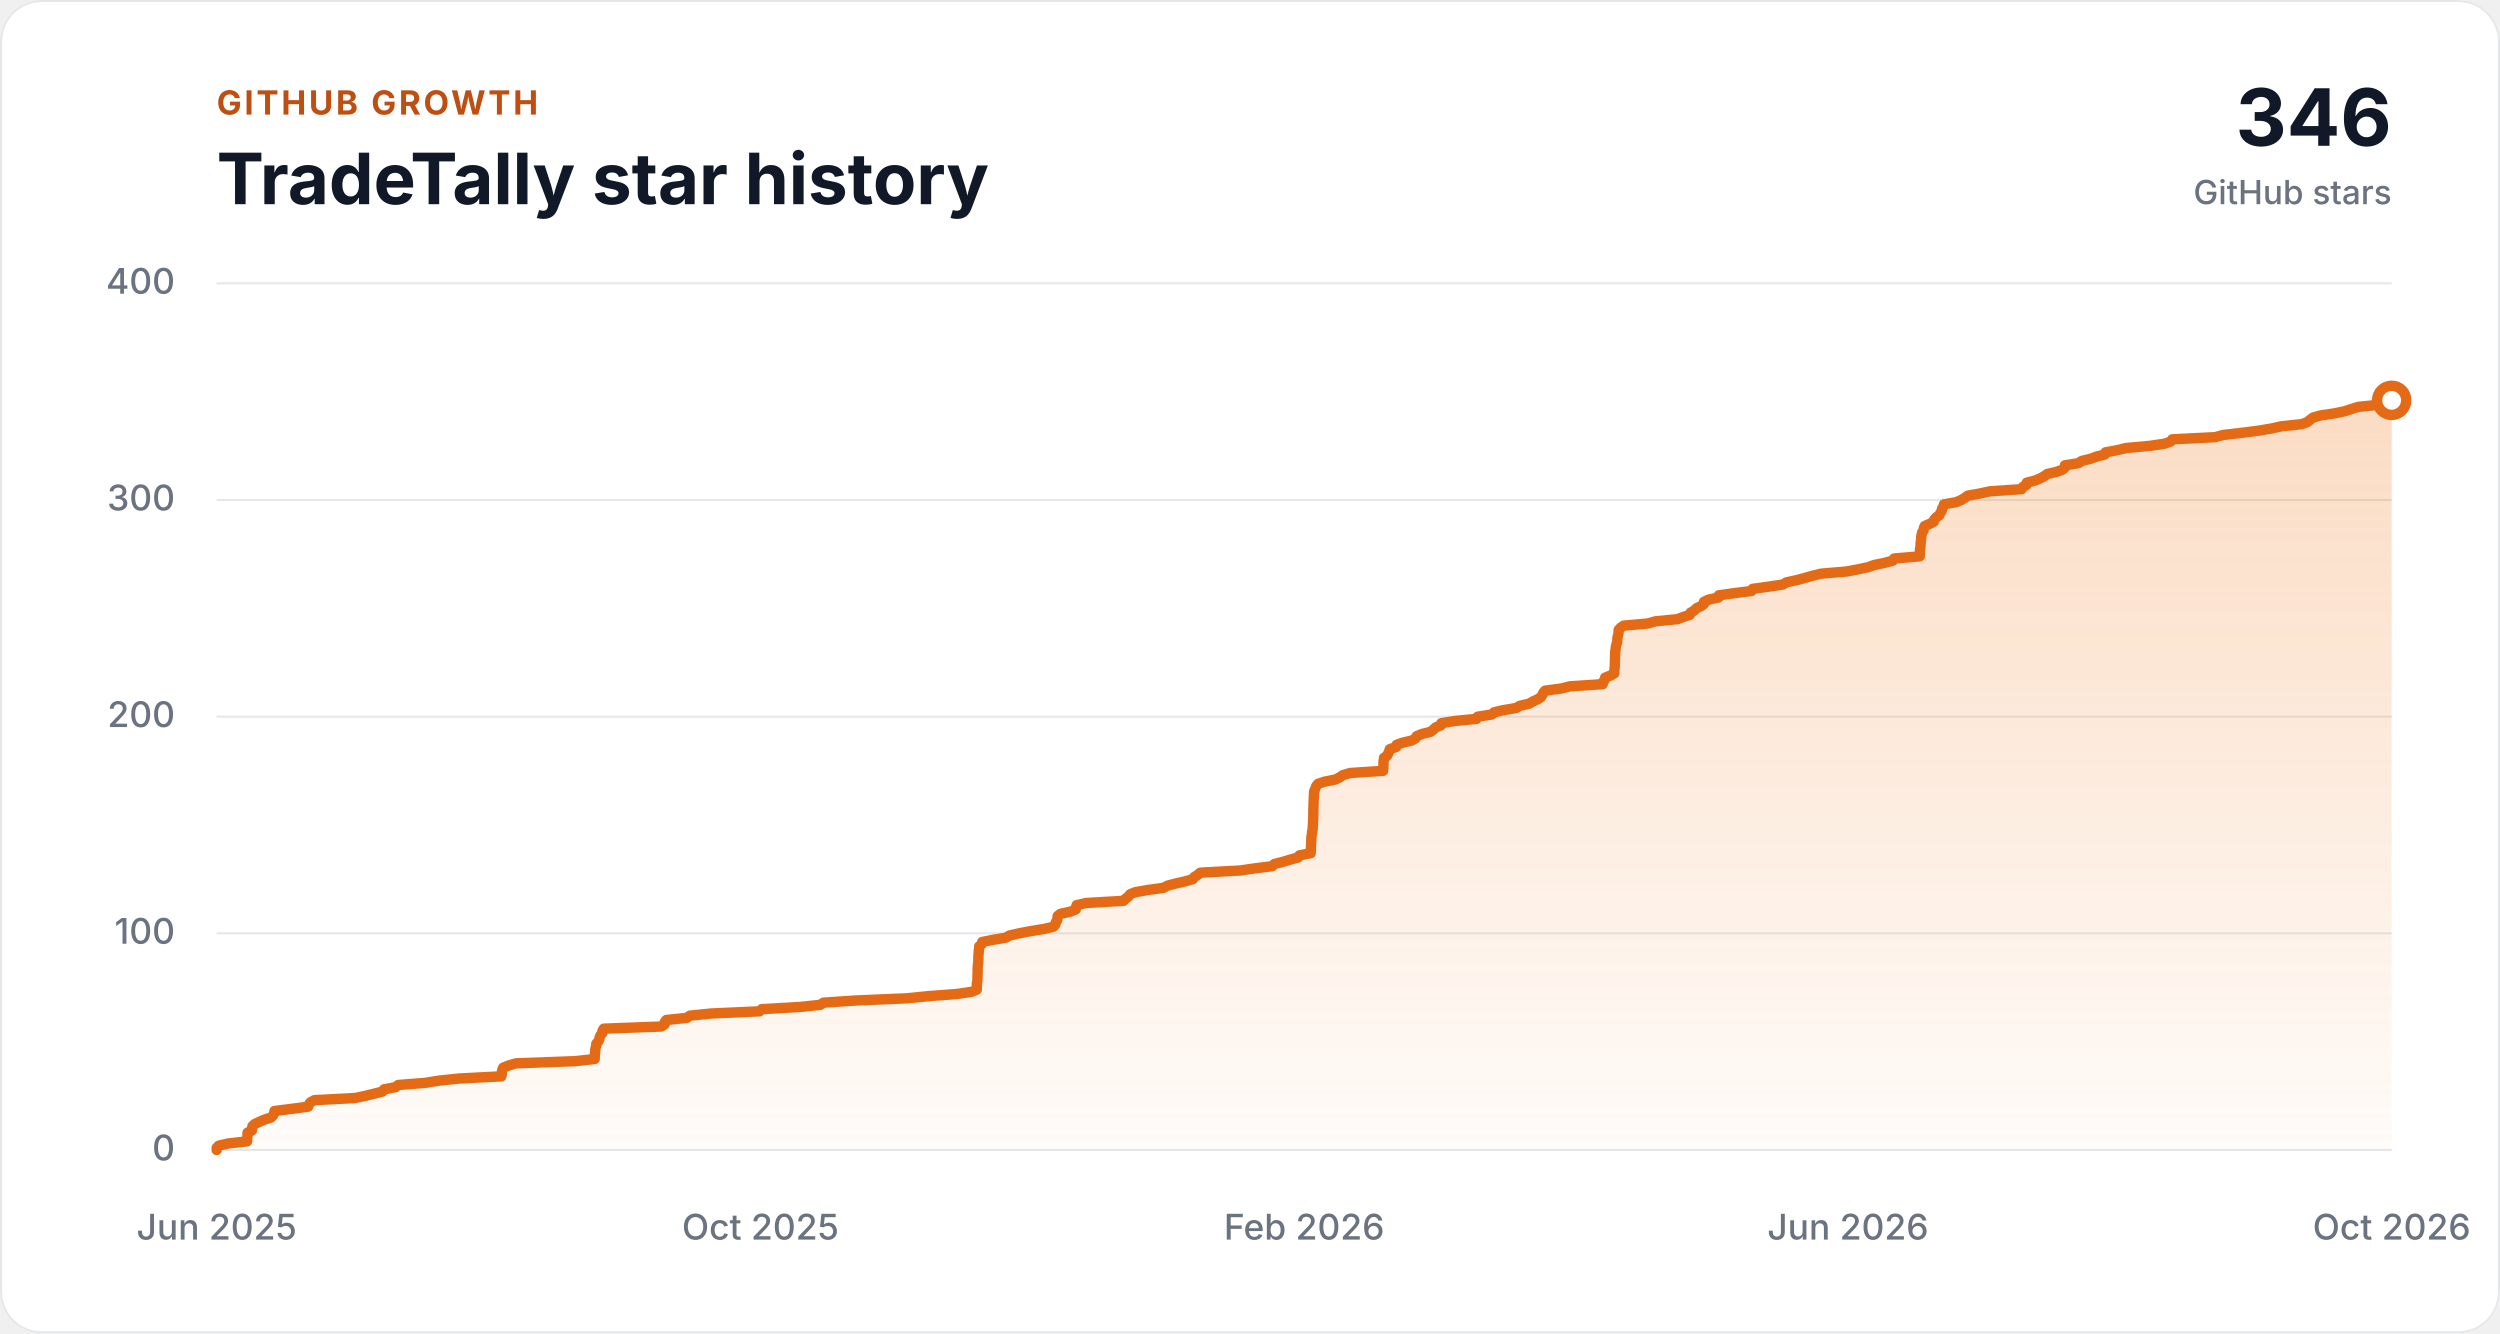
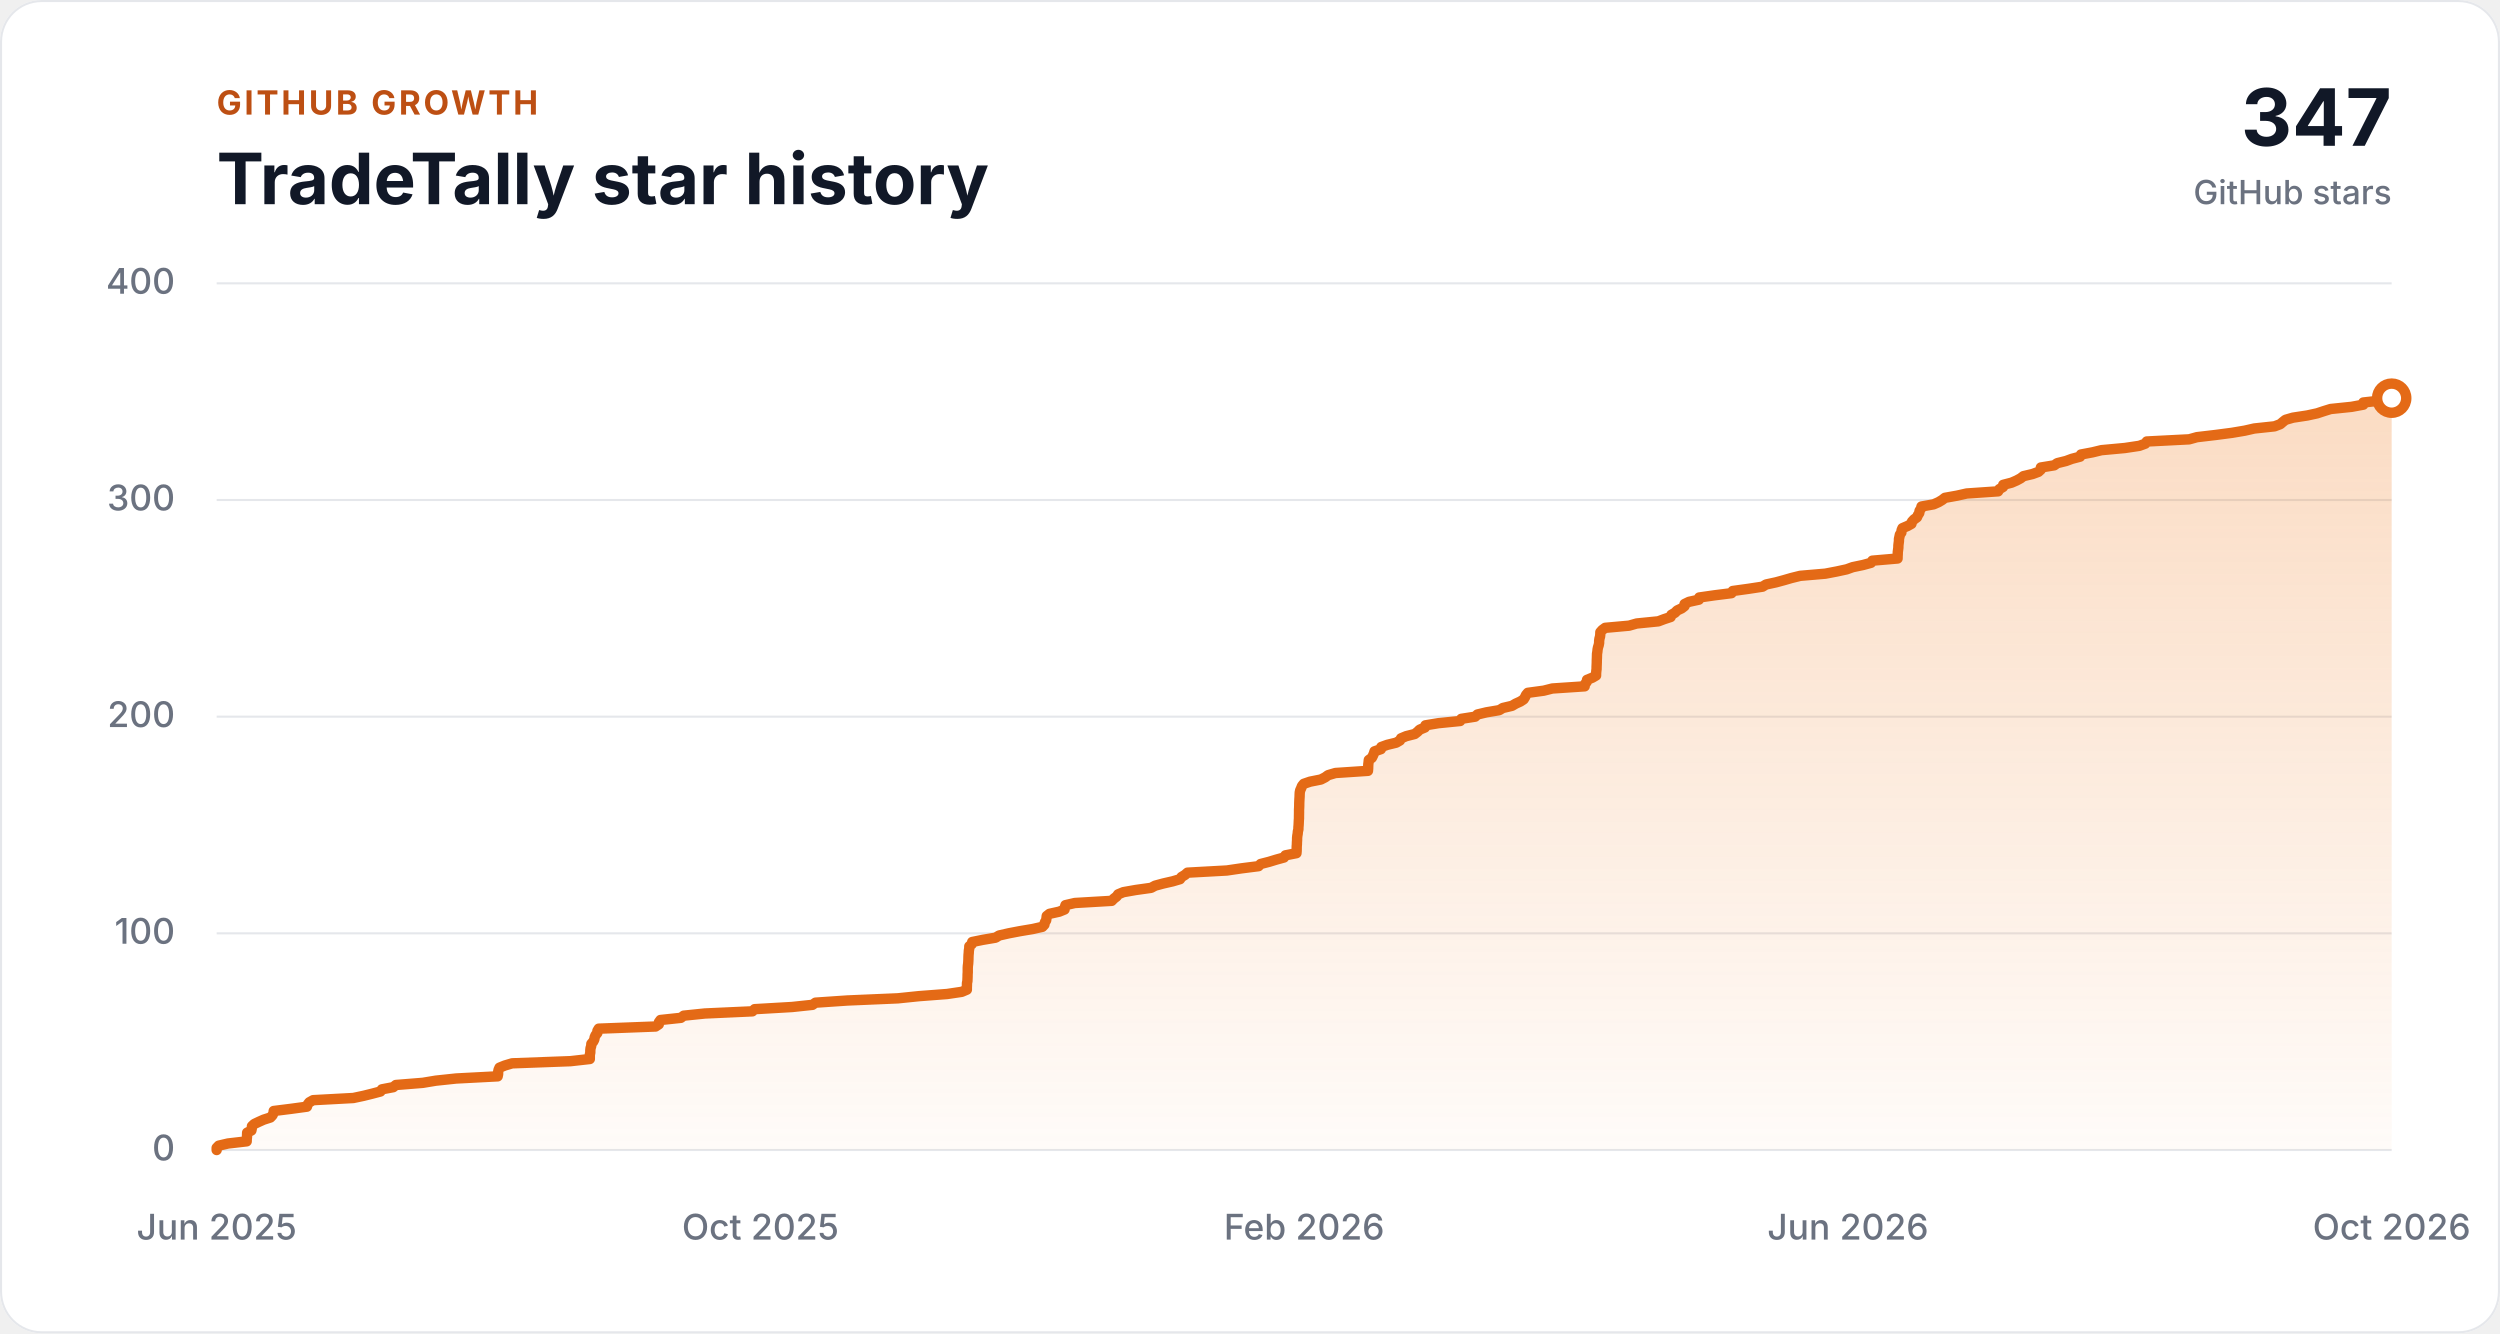
<svg xmlns="http://www.w3.org/2000/svg" width="1200" height="640" viewBox="0 0 1200 640" role="img" aria-labelledby="chart-title chart-description">
  <style>
    .background { fill: #ffffff; }
    .panel-border { fill: none; stroke: #e5e7eb; }
    .grid-line { stroke: #e5e7eb; stroke-width: 1; }
    .axis-label { fill: #6b7280; font: 500 17px ui-sans-serif, -apple-system, BlinkMacSystemFont, "Segoe UI", sans-serif; }
    .eyebrow { fill: #bd4f13; font: 700 16px ui-sans-serif, -apple-system, BlinkMacSystemFont, "Segoe UI", sans-serif; letter-spacing: 0.08em; }
    .heading { fill: #111827; font: 700 34px ui-sans-serif, -apple-system, BlinkMacSystemFont, "Segoe UI", sans-serif; }
    .total { fill: #111827; font: 700 38px ui-sans-serif, -apple-system, BlinkMacSystemFont, "Segoe UI", sans-serif; }
    .total-label { fill: #6b7280; font: 500 16px ui-sans-serif, -apple-system, BlinkMacSystemFont, "Segoe UI", sans-serif; }
    .history-area { fill: url(#history-fill); }
    .history-line { fill: none; stroke: #e46a16; stroke-linecap: round; stroke-linejoin: round; stroke-width: 5; }
    .latest-point { fill: #ffffff; stroke: #e46a16; stroke-width: 5; }

    @media (prefers-color-scheme: dark) {
      .background { fill: #111827; }
      .panel-border, .grid-line { stroke: #374151; }
      .axis-label, .total-label { fill: #9ca3af; }
      .eyebrow { fill: #fab05b; }
      .heading, .total { fill: #f9fafb; }
      .latest-point { fill: #111827; }
    }
  </style>
  <defs>
    <linearGradient id="history-fill" x1="0" x2="0" y1="0" y2="1">
      <stop offset="0" stop-color="#f0812a" stop-opacity="0.28" />
      <stop offset="1" stop-color="#f0812a" stop-opacity="0.03" />
    </linearGradient>
  </defs>
  <rect class="background" width="1200" height="640" rx="20" />
  <rect class="panel-border" x="0.5" y="0.5" width="1199" height="639" rx="19.5" />
  <text class="eyebrow" x="104" y="55">GITHUB GROWTH</text>
  <text class="heading" x="104" y="98">TradeTally star history</text>
-   <text class="total" x="1148" y="70" text-anchor="end">346</text>
+   <text class="total" x="1148" y="70" text-anchor="end">347</text>
  <text class="total-label" x="1148" y="98" text-anchor="end">GitHub stars</text>
  <line class="grid-line" x1="104" y1="552.00" x2="1148" y2="552.00" />
  <text class="axis-label" x="84" y="557" text-anchor="end">0</text>
  <line class="grid-line" x1="104" y1="448.00" x2="1148" y2="448.00" />
  <text class="axis-label" x="84" y="453" text-anchor="end">100</text>
  <line class="grid-line" x1="104" y1="344.00" x2="1148" y2="344.00" />
  <text class="axis-label" x="84" y="349" text-anchor="end">200</text>
  <line class="grid-line" x1="104" y1="240.00" x2="1148" y2="240.00" />
  <text class="axis-label" x="84" y="245" text-anchor="end">300</text>
  <line class="grid-line" x1="104" y1="136.00" x2="1148" y2="136.00" />
  <text class="axis-label" x="84" y="141" text-anchor="end">400</text>
-   <polygon class="history-area" points="104,552 104.00,552.00 104.00,550.96 105.01,549.92 109.52,548.88 118.60,547.84 118.62,546.80 118.74,545.76 118.79,544.72 118.82,543.68 120.88,542.64 121.09,541.60 121.16,540.56 122.29,539.52 124.49,538.48 126.85,537.44 130.13,536.40 131.12,535.36 131.63,534.32 131.74,533.28 140.14,532.24 147.91,531.20 148.23,530.16 149.05,529.12 150.91,528.08 170.46,527.04 175.41,526.00 179.66,524.96 183.65,523.92 184.36,522.88 189.88,521.84 191.15,520.80 204.25,519.76 210.57,518.72 220.50,517.68 240.66,516.64 240.88,515.60 240.89,514.56 241.10,513.52 241.55,512.48 244.15,511.44 247.71,510.40 276.09,509.36 285.47,508.32 285.47,507.28 285.50,506.24 285.70,505.20 285.72,504.16 285.83,503.12 286.16,502.08 286.23,501.04 287.10,500.00 287.66,498.96 287.82,497.92 288.28,496.88 289.13,495.84 289.18,494.80 289.81,493.76 317.46,492.72 319.02,491.68 319.08,490.64 319.85,489.60 329.75,488.56 331.15,487.52 341.41,486.48 364.54,485.44 365.63,484.40 383.84,483.36 393.75,482.32 395.24,481.28 410.72,480.24 435.28,479.20 445.47,478.16 459.28,477.12 466.36,476.08 468.85,475.04 468.85,474.00 468.88,472.96 468.90,471.92 469.12,470.88 469.16,469.84 469.20,468.80 469.21,467.76 469.28,466.72 469.28,465.68 469.28,464.64 469.34,463.60 469.48,462.56 469.55,461.52 469.60,460.48 469.62,459.44 469.67,458.40 469.76,457.36 469.82,456.32 470.01,455.28 470.04,454.24 471.22,453.20 471.45,452.16 476.61,451.12 482.83,450.08 484.52,449.04 489.16,448.00 494.65,446.96 500.91,445.92 505.56,444.88 506.56,443.84 506.75,442.80 507.41,441.76 507.57,440.72 507.69,439.68 509.03,438.64 513.76,437.60 516.36,436.56 516.47,435.52 516.80,434.48 521.36,433.44 539.29,432.40 540.30,431.36 541.68,430.32 542.42,429.28 544.96,428.24 550.94,427.20 558.45,426.16 560.41,425.12 564.32,424.08 568.93,423.04 572.52,422.00 573.23,420.96 574.97,419.92 576.13,418.88 595.29,417.84 602.43,416.80 610.71,415.76 611.70,414.72 615.80,413.68 619.25,412.64 623.07,411.60 623.78,410.56 629.14,409.52 629.23,408.48 629.25,407.44 629.26,406.40 629.34,405.36 629.37,404.32 629.45,403.28 629.45,402.24 629.55,401.20 629.74,400.16 629.83,399.12 630.08,398.08 630.11,397.04 630.19,396.00 630.24,394.96 630.29,393.92 630.37,392.88 630.37,391.84 630.39,390.80 630.40,389.76 630.40,388.72 630.45,387.68 630.48,386.64 630.50,385.60 630.54,384.56 630.59,383.52 630.66,382.48 630.69,381.44 630.74,380.40 630.96,379.36 631.43,378.32 631.83,377.28 632.70,376.24 635.75,375.20 641.02,374.16 643.08,373.12 644.53,372.08 648.09,371.04 663.91,370.00 664.00,368.96 664.03,367.92 664.07,366.88 664.07,365.84 664.22,364.80 664.32,363.76 665.80,362.72 666.34,361.68 666.79,360.64 667.10,359.60 670.20,358.56 670.40,357.52 673.30,356.48 677.65,355.44 679.47,354.40 679.99,353.36 682.51,352.32 686.66,351.28 688.01,350.24 689.06,349.20 691.59,348.16 691.88,347.12 698.23,346.08 708.76,345.04 709.30,344.00 716.05,342.96 717.14,341.92 721.53,340.88 727.76,339.84 729.48,338.80 733.97,337.76 735.75,336.72 738.06,335.68 739.64,334.64 740.29,333.60 740.78,332.56 741.66,331.52 749.42,330.48 753.57,329.44 769.29,328.40 769.43,327.36 770.28,326.32 770.45,325.28 773.06,324.24 774.86,323.20 774.86,322.16 774.96,321.12 775.09,320.08 775.10,319.04 775.15,318.00 775.19,316.96 775.20,315.92 775.25,314.88 775.28,313.84 775.31,312.80 775.49,311.76 775.59,310.72 775.80,309.68 776.14,308.64 776.33,307.60 776.34,306.56 776.49,305.52 776.80,304.48 776.91,303.44 776.93,302.40 777.86,301.36 779.29,300.32 790.91,299.28 794.61,298.24 805.14,297.20 807.93,296.16 811.12,295.12 811.47,294.08 813.26,293.04 814.26,292.00 816.49,290.96 817.84,289.92 817.90,288.88 820.06,287.84 824.86,286.80 825.02,285.76 832.37,284.72 840.71,283.68 841.30,282.64 848.91,281.60 855.82,280.56 857.50,279.52 862.38,278.48 866.24,277.44 869.87,276.40 874.13,275.36 886.37,274.32 891.87,273.28 896.73,272.24 899.65,271.20 904.68,270.16 908.54,269.12 909.21,268.08 921.47,267.04 921.50,266.00 921.56,264.96 921.59,263.92 921.73,262.88 921.86,261.84 921.89,260.80 922.00,259.76 922.15,258.72 922.15,257.68 922.39,256.64 922.60,255.60 923.34,254.56 923.41,253.52 923.86,252.48 926.33,251.44 928.23,250.40 928.48,249.36 929.44,248.32 930.90,247.28 931.37,246.24 932.04,245.20 932.17,244.16 932.87,243.12 933.12,242.08 939.01,241.04 941.40,240.00 943.16,238.96 944.52,237.92 950.37,236.88 955.08,235.84 970.37,234.80 970.95,233.76 972.76,232.72 972.85,231.68 976.93,230.64 979.35,229.60 981.30,228.56 982.69,227.52 987.14,226.48 990.00,225.44 991.14,224.40 991.17,223.36 997.66,222.32 999.13,221.28 1003.39,220.24 1006.25,219.20 1010.24,218.16 1010.68,217.12 1016.29,216.08 1020.63,215.04 1032.03,214.00 1039.06,212.96 1041.94,211.92 1042.68,210.88 1063.30,209.84 1067.07,208.80 1076.03,207.76 1084.09,206.72 1090.32,205.68 1094.94,204.64 1104.81,203.60 1107.60,202.56 1108.81,201.52 1110.14,200.48 1113.76,199.44 1120.69,198.40 1125.54,197.36 1128.70,196.32 1132.10,195.28 1142.28,194.24 1147.99,193.20 1148.00,192.16 1148.00,552" />
-   <polyline class="history-line" points="104.00,552.00 104.00,550.96 105.01,549.92 109.52,548.88 118.60,547.84 118.62,546.80 118.74,545.76 118.79,544.72 118.82,543.68 120.88,542.64 121.09,541.60 121.16,540.56 122.29,539.52 124.49,538.48 126.85,537.44 130.13,536.40 131.12,535.36 131.63,534.32 131.74,533.28 140.14,532.24 147.91,531.20 148.23,530.16 149.05,529.12 150.91,528.08 170.46,527.04 175.41,526.00 179.66,524.96 183.65,523.92 184.36,522.88 189.88,521.84 191.15,520.80 204.25,519.76 210.57,518.72 220.50,517.68 240.66,516.64 240.88,515.60 240.89,514.56 241.10,513.52 241.55,512.48 244.15,511.44 247.71,510.40 276.09,509.36 285.47,508.32 285.47,507.28 285.50,506.24 285.70,505.20 285.72,504.16 285.83,503.12 286.16,502.08 286.23,501.04 287.10,500.00 287.66,498.96 287.82,497.92 288.28,496.88 289.13,495.84 289.18,494.80 289.81,493.76 317.46,492.72 319.02,491.68 319.08,490.64 319.85,489.60 329.75,488.56 331.15,487.52 341.41,486.48 364.54,485.44 365.63,484.40 383.84,483.36 393.75,482.32 395.24,481.28 410.72,480.24 435.28,479.20 445.47,478.16 459.28,477.12 466.36,476.08 468.85,475.04 468.85,474.00 468.88,472.96 468.90,471.92 469.12,470.88 469.16,469.84 469.20,468.80 469.21,467.76 469.28,466.72 469.28,465.68 469.28,464.64 469.34,463.60 469.48,462.56 469.55,461.52 469.60,460.48 469.62,459.44 469.67,458.40 469.76,457.36 469.82,456.32 470.01,455.28 470.04,454.24 471.22,453.20 471.45,452.16 476.61,451.12 482.83,450.08 484.52,449.04 489.16,448.00 494.65,446.96 500.91,445.92 505.56,444.88 506.56,443.84 506.75,442.80 507.41,441.76 507.57,440.72 507.69,439.68 509.03,438.64 513.76,437.60 516.36,436.56 516.47,435.52 516.80,434.48 521.36,433.44 539.29,432.40 540.30,431.36 541.68,430.32 542.42,429.28 544.96,428.24 550.94,427.20 558.45,426.16 560.41,425.12 564.32,424.08 568.93,423.04 572.52,422.00 573.23,420.96 574.97,419.92 576.13,418.88 595.29,417.84 602.43,416.80 610.71,415.76 611.70,414.72 615.80,413.68 619.25,412.64 623.07,411.60 623.78,410.56 629.14,409.52 629.23,408.48 629.25,407.44 629.26,406.40 629.34,405.36 629.37,404.32 629.45,403.28 629.45,402.24 629.55,401.20 629.74,400.16 629.83,399.12 630.08,398.08 630.11,397.04 630.19,396.00 630.24,394.96 630.29,393.92 630.37,392.88 630.37,391.84 630.39,390.80 630.40,389.76 630.40,388.72 630.45,387.68 630.48,386.64 630.50,385.60 630.54,384.56 630.59,383.52 630.66,382.48 630.69,381.44 630.74,380.40 630.96,379.36 631.43,378.32 631.83,377.28 632.70,376.24 635.75,375.20 641.02,374.16 643.08,373.12 644.53,372.08 648.09,371.04 663.91,370.00 664.00,368.96 664.03,367.92 664.07,366.88 664.07,365.84 664.22,364.80 664.32,363.76 665.80,362.72 666.34,361.68 666.79,360.64 667.10,359.60 670.20,358.56 670.40,357.52 673.30,356.48 677.65,355.44 679.47,354.40 679.99,353.36 682.51,352.32 686.66,351.28 688.01,350.24 689.06,349.20 691.59,348.16 691.88,347.12 698.23,346.08 708.76,345.04 709.30,344.00 716.05,342.96 717.14,341.92 721.53,340.88 727.76,339.84 729.48,338.80 733.97,337.76 735.75,336.72 738.06,335.68 739.64,334.64 740.29,333.60 740.78,332.56 741.66,331.52 749.42,330.48 753.57,329.44 769.29,328.40 769.43,327.36 770.28,326.32 770.45,325.28 773.06,324.24 774.86,323.20 774.86,322.16 774.96,321.12 775.09,320.08 775.10,319.04 775.15,318.00 775.19,316.96 775.20,315.92 775.25,314.88 775.28,313.84 775.31,312.80 775.49,311.76 775.59,310.72 775.80,309.68 776.14,308.64 776.33,307.60 776.34,306.56 776.49,305.52 776.80,304.48 776.91,303.44 776.93,302.40 777.86,301.36 779.29,300.32 790.91,299.28 794.61,298.24 805.14,297.20 807.93,296.16 811.12,295.12 811.47,294.08 813.26,293.04 814.26,292.00 816.49,290.96 817.84,289.92 817.90,288.88 820.06,287.84 824.86,286.80 825.02,285.76 832.37,284.72 840.71,283.68 841.30,282.64 848.91,281.60 855.82,280.56 857.50,279.52 862.38,278.48 866.24,277.44 869.87,276.40 874.13,275.36 886.37,274.32 891.87,273.28 896.73,272.24 899.65,271.20 904.68,270.16 908.54,269.12 909.21,268.08 921.47,267.04 921.50,266.00 921.56,264.96 921.59,263.92 921.73,262.88 921.86,261.84 921.89,260.80 922.00,259.76 922.15,258.72 922.15,257.68 922.39,256.64 922.60,255.60 923.34,254.56 923.41,253.52 923.86,252.48 926.33,251.44 928.23,250.40 928.48,249.36 929.44,248.32 930.90,247.28 931.37,246.24 932.04,245.20 932.17,244.16 932.87,243.12 933.12,242.08 939.01,241.04 941.40,240.00 943.16,238.96 944.52,237.92 950.37,236.88 955.08,235.84 970.37,234.80 970.95,233.76 972.76,232.72 972.85,231.68 976.93,230.64 979.35,229.60 981.30,228.56 982.69,227.52 987.14,226.48 990.00,225.44 991.14,224.40 991.17,223.36 997.66,222.32 999.13,221.28 1003.39,220.24 1006.25,219.20 1010.24,218.16 1010.68,217.12 1016.29,216.08 1020.63,215.04 1032.03,214.00 1039.06,212.96 1041.94,211.92 1042.68,210.88 1063.30,209.84 1067.07,208.80 1076.03,207.76 1084.09,206.72 1090.32,205.68 1094.94,204.64 1104.81,203.60 1107.60,202.56 1108.81,201.52 1110.14,200.48 1113.76,199.44 1120.69,198.40 1125.54,197.36 1128.70,196.32 1132.10,195.28 1142.28,194.24 1147.99,193.20 1148.00,192.16" />
-   <circle class="latest-point" cx="1148.00" cy="192.16" r="7" />
+   <polygon class="history-area" points="104,552 104.00,552.00 104.00,550.96 105.00,549.92 109.45,548.88 118.41,547.84 118.43,546.80 118.55,545.76 118.59,544.72 118.63,543.68 120.66,542.64 120.87,541.60 120.94,540.56 122.05,539.52 124.23,538.48 126.55,537.44 129.79,536.40 130.77,535.36 131.27,534.32 131.38,533.28 139.67,532.24 147.33,531.20 147.66,530.16 148.46,529.12 150.30,528.08 169.59,527.04 174.48,526.00 178.67,524.96 182.61,523.92 183.32,522.88 188.76,521.84 190.01,520.80 202.95,519.76 209.18,518.72 218.98,517.68 238.88,516.64 239.09,515.60 239.11,514.56 239.31,513.52 239.76,512.48 242.33,511.44 245.84,510.40 273.85,509.36 283.11,508.32 283.11,507.28 283.13,506.24 283.34,505.20 283.35,504.16 283.46,503.12 283.78,502.08 283.85,501.04 284.72,500.00 285.26,498.96 285.43,497.92 285.88,496.88 286.72,495.84 286.77,494.80 287.39,493.76 314.68,492.72 316.22,491.68 316.28,490.64 317.04,489.60 326.81,488.56 328.19,487.52 338.32,486.48 361.14,485.44 362.22,484.40 380.20,483.36 389.98,482.32 391.45,481.28 406.72,480.24 430.97,479.20 441.02,478.16 454.65,477.12 461.64,476.08 464.09,475.04 464.09,474.00 464.13,472.96 464.15,471.92 464.36,470.88 464.40,469.84 464.44,468.80 464.45,467.76 464.52,466.72 464.52,465.68 464.52,464.64 464.58,463.60 464.72,462.56 464.79,461.52 464.84,460.48 464.86,459.44 464.90,458.40 465.00,457.36 465.05,456.32 465.24,455.28 465.27,454.24 466.44,453.20 466.66,452.16 471.76,451.12 477.89,450.08 479.56,449.04 484.14,448.00 489.56,446.96 495.74,445.92 500.33,444.88 501.31,443.84 501.50,442.80 502.15,441.76 502.31,440.72 502.43,439.68 503.76,438.64 508.43,437.60 510.98,436.56 511.10,435.52 511.42,434.48 515.92,433.44 533.62,432.40 534.62,431.36 535.98,430.32 536.71,429.28 539.21,428.24 545.12,427.20 552.53,426.16 554.47,425.12 558.33,424.08 562.88,423.04 566.41,422.00 567.12,420.96 568.83,419.92 569.98,418.88 588.89,417.84 595.94,416.80 604.11,415.76 605.09,414.72 609.14,413.68 612.54,412.64 616.31,411.60 617.01,410.56 622.30,409.52 622.39,408.48 622.41,407.44 622.42,406.40 622.50,405.36 622.53,404.32 622.60,403.28 622.61,402.24 622.71,401.20 622.89,400.16 622.98,399.12 623.23,398.08 623.25,397.04 623.34,396.00 623.39,394.96 623.43,393.92 623.51,392.88 623.51,391.84 623.53,390.80 623.54,389.76 623.54,388.72 623.60,387.68 623.63,386.64 623.64,385.60 623.68,384.56 623.73,383.52 623.80,382.48 623.83,381.44 623.88,380.40 624.09,379.36 624.56,378.32 624.96,377.28 625.81,376.24 628.83,375.20 634.03,374.16 636.06,373.12 637.49,372.08 641.01,371.04 656.62,370.00 656.71,368.96 656.74,367.92 656.78,366.88 656.92,365.84 657.02,364.80 658.48,363.76 659.01,362.72 659.46,361.68 659.77,360.64 662.83,359.60 663.02,358.56 665.89,357.52 670.18,356.48 671.97,355.44 672.49,354.40 674.98,353.36 679.07,352.32 680.40,351.28 681.44,350.24 683.94,349.20 684.22,348.16 690.49,347.12 700.88,346.08 701.42,345.04 708.08,344.00 709.16,342.96 713.49,341.92 719.63,340.88 721.34,339.84 725.76,338.80 727.52,337.76 729.80,336.72 731.36,335.68 732.00,334.64 732.49,333.60 733.35,332.56 741.01,331.52 745.11,330.48 760.63,329.44 760.77,328.40 761.60,327.36 761.77,326.32 764.35,325.28 766.12,324.24 766.13,323.20 766.22,322.16 766.35,321.12 766.36,320.08 766.41,319.04 766.45,318.00 766.46,316.96 766.51,315.92 766.54,314.88 766.57,313.84 766.74,312.80 766.84,311.76 767.05,310.72 767.38,309.68 767.58,308.64 767.59,307.60 767.74,306.56 768.03,305.52 768.14,304.48 768.17,303.44 769.08,302.40 770.49,301.36 781.96,300.32 785.61,299.28 796.00,298.24 798.76,297.20 801.91,296.16 802.26,295.12 804.02,294.08 805.01,293.04 807.21,292.00 808.54,290.96 808.60,289.92 810.74,288.88 815.47,287.84 815.63,286.80 822.88,285.76 831.12,284.72 831.70,283.68 839.21,282.64 846.03,281.60 847.69,280.56 852.50,279.52 856.31,278.48 859.90,277.44 864.10,276.40 876.18,275.36 881.61,274.32 886.41,273.28 889.28,272.24 894.25,271.20 898.06,270.16 898.73,269.12 910.83,268.08 910.85,267.04 910.91,266.00 910.94,264.96 911.08,263.92 911.21,262.88 911.23,261.84 911.35,260.80 911.49,259.76 911.50,258.72 911.73,257.68 911.94,256.64 912.67,255.60 912.74,254.56 913.18,253.52 915.62,252.48 917.49,251.44 917.75,250.40 918.69,249.36 920.13,248.32 920.59,247.28 921.25,246.24 921.38,245.20 922.07,244.16 922.32,243.12 928.13,242.08 930.49,241.04 932.23,240.00 933.57,238.96 939.35,237.92 944.00,236.88 959.09,235.84 959.66,234.80 961.44,233.76 961.54,232.72 965.56,231.68 967.95,230.64 969.88,229.60 971.24,228.56 975.64,227.52 978.46,226.48 979.58,225.44 979.62,224.40 986.02,223.36 987.47,222.32 991.67,221.28 994.50,220.24 998.44,219.20 998.87,218.16 1004.41,217.12 1008.69,216.08 1019.94,215.04 1026.88,214.00 1029.72,212.96 1030.45,211.92 1050.80,210.88 1054.53,209.84 1063.37,208.80 1071.33,207.76 1077.47,206.72 1082.04,205.68 1091.77,204.64 1094.53,203.60 1095.73,202.56 1097.03,201.52 1100.61,200.48 1107.44,199.44 1112.23,198.40 1115.36,197.36 1118.71,196.32 1128.75,195.28 1134.39,194.24 1134.40,193.20 1143.70,192.16 1148.00,191.12 1148.00,552" />
+   <polyline class="history-line" points="104.00,552.00 104.00,550.96 105.00,549.92 109.45,548.88 118.41,547.84 118.43,546.80 118.55,545.76 118.59,544.72 118.63,543.68 120.66,542.64 120.87,541.60 120.94,540.56 122.05,539.52 124.23,538.48 126.55,537.44 129.79,536.40 130.77,535.36 131.27,534.32 131.38,533.28 139.67,532.24 147.33,531.20 147.66,530.16 148.46,529.12 150.30,528.08 169.59,527.04 174.48,526.00 178.67,524.96 182.61,523.92 183.32,522.88 188.76,521.84 190.01,520.80 202.95,519.76 209.18,518.72 218.98,517.68 238.88,516.64 239.09,515.60 239.11,514.56 239.31,513.52 239.76,512.48 242.33,511.44 245.84,510.40 273.85,509.36 283.11,508.32 283.11,507.28 283.13,506.24 283.34,505.20 283.35,504.16 283.46,503.12 283.78,502.08 283.85,501.04 284.72,500.00 285.26,498.96 285.43,497.92 285.88,496.88 286.72,495.84 286.77,494.80 287.39,493.76 314.68,492.72 316.22,491.68 316.28,490.64 317.04,489.60 326.81,488.56 328.19,487.52 338.32,486.48 361.14,485.44 362.22,484.40 380.20,483.36 389.98,482.32 391.45,481.28 406.72,480.24 430.97,479.20 441.02,478.16 454.65,477.12 461.64,476.08 464.09,475.04 464.09,474.00 464.13,472.96 464.15,471.92 464.36,470.88 464.40,469.84 464.44,468.80 464.45,467.76 464.52,466.72 464.52,465.68 464.52,464.64 464.58,463.60 464.72,462.56 464.79,461.52 464.84,460.48 464.86,459.44 464.90,458.40 465.00,457.36 465.05,456.32 465.24,455.28 465.27,454.24 466.44,453.20 466.66,452.16 471.76,451.12 477.89,450.08 479.56,449.04 484.14,448.00 489.56,446.96 495.74,445.92 500.33,444.88 501.31,443.84 501.50,442.80 502.15,441.76 502.31,440.72 502.43,439.68 503.76,438.64 508.43,437.60 510.98,436.56 511.10,435.52 511.42,434.48 515.92,433.44 533.62,432.40 534.62,431.36 535.98,430.32 536.71,429.28 539.21,428.24 545.12,427.20 552.53,426.16 554.47,425.12 558.33,424.08 562.88,423.04 566.41,422.00 567.12,420.96 568.83,419.92 569.98,418.88 588.89,417.84 595.94,416.80 604.11,415.76 605.09,414.72 609.14,413.68 612.54,412.64 616.31,411.60 617.01,410.56 622.30,409.52 622.39,408.48 622.41,407.44 622.42,406.40 622.50,405.36 622.53,404.32 622.60,403.28 622.61,402.24 622.71,401.20 622.89,400.16 622.98,399.12 623.23,398.08 623.25,397.04 623.34,396.00 623.39,394.96 623.43,393.92 623.51,392.88 623.51,391.84 623.53,390.80 623.54,389.76 623.54,388.72 623.60,387.68 623.63,386.64 623.64,385.60 623.68,384.56 623.73,383.52 623.80,382.48 623.83,381.44 623.88,380.40 624.09,379.36 624.56,378.32 624.96,377.28 625.81,376.24 628.83,375.20 634.03,374.16 636.06,373.12 637.49,372.08 641.01,371.04 656.62,370.00 656.71,368.96 656.74,367.92 656.78,366.88 656.92,365.84 657.02,364.80 658.48,363.76 659.01,362.72 659.46,361.68 659.77,360.64 662.83,359.60 663.02,358.56 665.89,357.52 670.18,356.48 671.97,355.44 672.49,354.40 674.98,353.36 679.07,352.32 680.40,351.28 681.44,350.24 683.94,349.20 684.22,348.16 690.49,347.12 700.88,346.08 701.42,345.04 708.08,344.00 709.16,342.96 713.49,341.92 719.63,340.88 721.34,339.84 725.76,338.80 727.52,337.76 729.80,336.72 731.36,335.68 732.00,334.64 732.49,333.60 733.35,332.56 741.01,331.52 745.11,330.48 760.63,329.44 760.77,328.40 761.60,327.36 761.77,326.32 764.35,325.28 766.12,324.24 766.13,323.20 766.22,322.16 766.35,321.12 766.36,320.08 766.41,319.04 766.45,318.00 766.46,316.96 766.51,315.92 766.54,314.88 766.57,313.84 766.74,312.80 766.84,311.76 767.05,310.72 767.38,309.68 767.58,308.64 767.59,307.60 767.74,306.56 768.03,305.52 768.14,304.48 768.17,303.44 769.08,302.40 770.49,301.36 781.96,300.32 785.61,299.28 796.00,298.24 798.76,297.20 801.91,296.16 802.26,295.12 804.02,294.08 805.01,293.04 807.21,292.00 808.54,290.96 808.60,289.92 810.74,288.88 815.47,287.84 815.63,286.80 822.88,285.76 831.12,284.72 831.70,283.68 839.21,282.64 846.03,281.60 847.69,280.56 852.50,279.52 856.31,278.48 859.90,277.44 864.10,276.40 876.18,275.36 881.61,274.32 886.41,273.28 889.28,272.24 894.25,271.20 898.06,270.16 898.73,269.12 910.83,268.08 910.85,267.04 910.91,266.00 910.94,264.96 911.08,263.92 911.21,262.88 911.23,261.84 911.35,260.80 911.49,259.76 911.50,258.72 911.73,257.68 911.94,256.64 912.67,255.60 912.74,254.56 913.18,253.52 915.62,252.48 917.49,251.44 917.75,250.40 918.69,249.36 920.13,248.32 920.59,247.28 921.25,246.24 921.38,245.20 922.07,244.16 922.32,243.12 928.13,242.08 930.49,241.04 932.23,240.00 933.57,238.96 939.35,237.92 944.00,236.88 959.09,235.84 959.66,234.80 961.44,233.76 961.54,232.72 965.56,231.68 967.95,230.64 969.88,229.60 971.24,228.56 975.64,227.52 978.46,226.48 979.58,225.44 979.62,224.40 986.02,223.36 987.47,222.32 991.67,221.28 994.50,220.24 998.44,219.20 998.87,218.16 1004.41,217.12 1008.69,216.08 1019.94,215.04 1026.88,214.00 1029.72,212.96 1030.45,211.92 1050.80,210.88 1054.53,209.84 1063.37,208.80 1071.33,207.76 1077.47,206.72 1082.04,205.68 1091.77,204.64 1094.53,203.60 1095.73,202.56 1097.03,201.52 1100.61,200.48 1107.44,199.44 1112.23,198.40 1115.36,197.36 1118.71,196.32 1128.75,195.28 1134.39,194.24 1134.40,193.20 1143.70,192.16 1148.00,191.12" />
+   <circle class="latest-point" cx="1148.00" cy="191.12" r="7" />
  <text class="axis-label" x="104.00" y="595" text-anchor="middle">Jun 2025</text>
  <text class="axis-label" x="365.00" y="595" text-anchor="middle">Oct 2025</text>
  <text class="axis-label" x="626.00" y="595" text-anchor="middle">Feb 2026</text>
  <text class="axis-label" x="887.00" y="595" text-anchor="middle">Jun 2026</text>
  <text class="axis-label" x="1148.00" y="595" text-anchor="middle">Oct 2026</text>
</svg>
